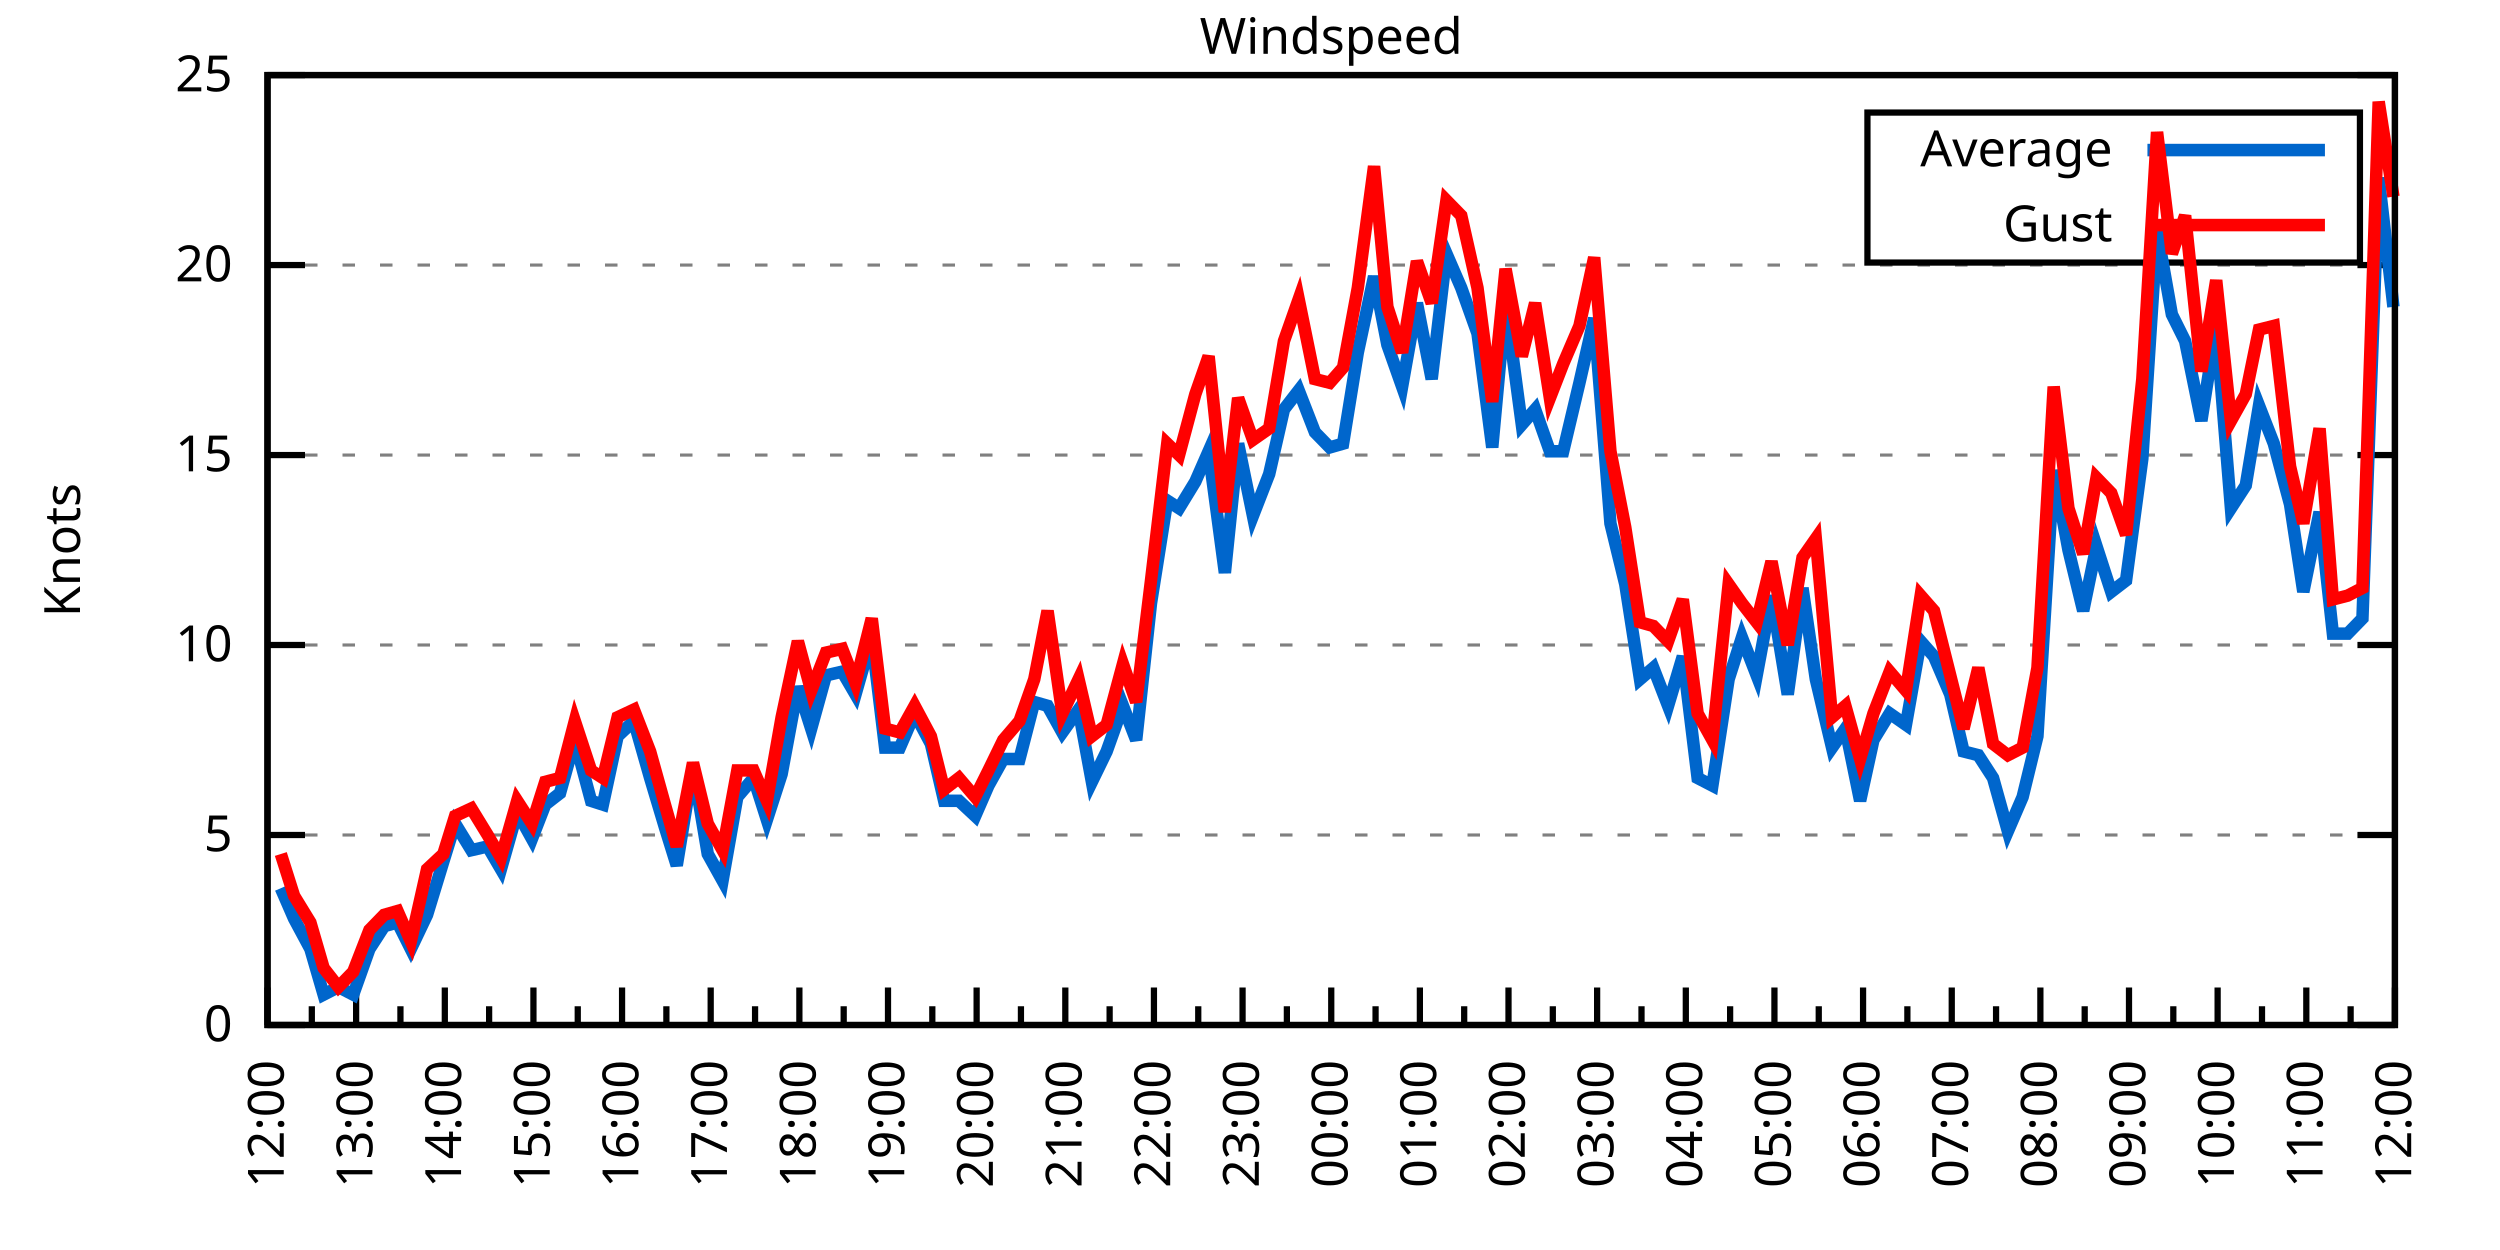
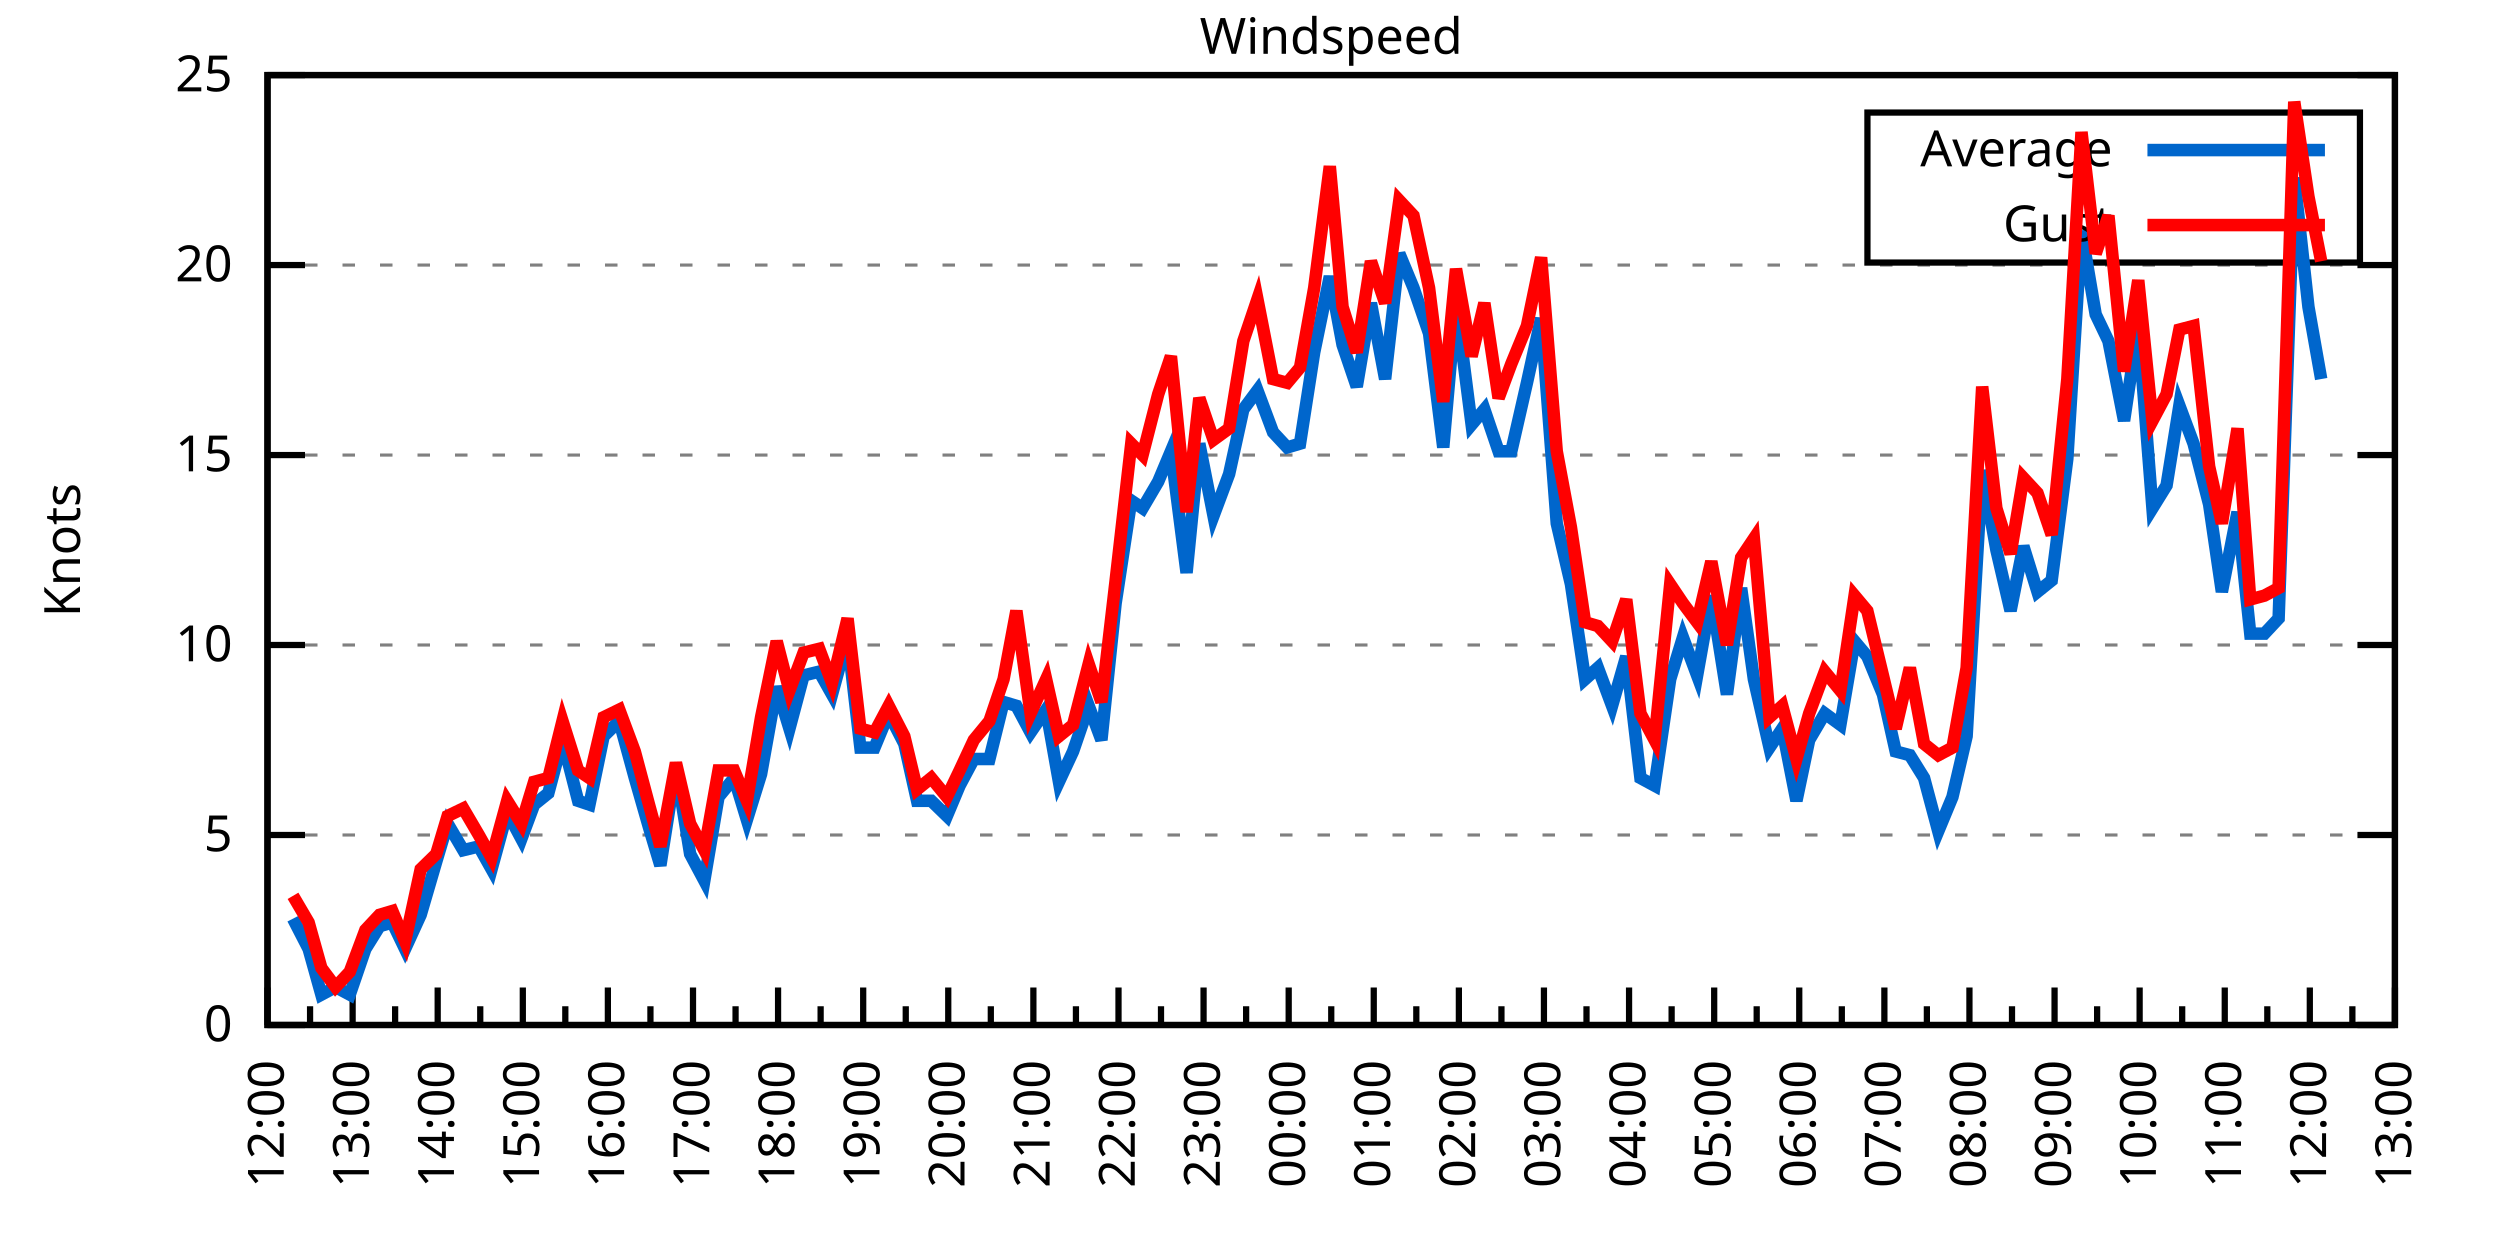
<svg xmlns="http://www.w3.org/2000/svg" xmlns:xlink="http://www.w3.org/1999/xlink" width="400" height="200" viewBox="0 0 400 200">
  <g id="gnuplot_canvas">
    <rect x="0" y="0" width="400" height="200" fill="none" />
    <defs>
      <circle id="gpDot" r="0.5" stroke-width="0.5" stroke="currentColor" />
      <path id="gpPt0" stroke-width="0.333" stroke="currentColor" d="M-1,0 h2 M0,-1 v2" />
      <path id="gpPt1" stroke-width="0.333" stroke="currentColor" d="M-1,-1 L1,1 M1,-1 L-1,1" />
      <path id="gpPt2" stroke-width="0.333" stroke="currentColor" d="M-1,0 L1,0 M0,-1 L0,1 M-1,-1 L1,1 M-1,1 L1,-1" />
      <rect id="gpPt3" stroke-width="0.333" stroke="currentColor" x="-1" y="-1" width="2" height="2" />
      <rect id="gpPt4" stroke-width="0.333" stroke="currentColor" fill="currentColor" x="-1" y="-1" width="2" height="2" />
      <circle id="gpPt5" stroke-width="0.333" stroke="currentColor" cx="0" cy="0" r="1" />
      <use xlink:href="#gpPt5" id="gpPt6" fill="currentColor" stroke="none" />
      <path id="gpPt7" stroke-width="0.333" stroke="currentColor" d="M0,-1.33 L-1.33,0.67 L1.33,0.67 z" />
      <use xlink:href="#gpPt7" id="gpPt8" fill="currentColor" stroke="none" />
      <use xlink:href="#gpPt7" id="gpPt9" stroke="currentColor" transform="rotate(180)" />
      <use xlink:href="#gpPt9" id="gpPt10" fill="currentColor" stroke="none" />
      <use xlink:href="#gpPt3" id="gpPt11" stroke="currentColor" transform="rotate(45)" />
      <use xlink:href="#gpPt11" id="gpPt12" fill="currentColor" stroke="none" />
      <path id="gpPt13" stroke-width="0.333" stroke="currentColor" d="M0,1.330 L1.265,0.411 L0.782,-1.067 L-0.782,-1.076 L-1.265,0.411 z" />
      <use xlink:href="#gpPt13" id="gpPt14" fill="currentColor" stroke="none" />
      <filter id="textbox" filterUnits="objectBoundingBox" x="0" y="0" height="1" width="1">
        <feFlood flood-color="white" flood-opacity="1" result="bgnd" />
        <feComposite in="SourceGraphic" in2="bgnd" operator="atop" />
      </filter>
      <filter id="greybox" filterUnits="objectBoundingBox" x="0" y="0" height="1" width="1">
        <feFlood flood-color="lightgrey" flood-opacity="1" result="grey" />
        <feComposite in="SourceGraphic" in2="grey" operator="atop" />
      </filter>
    </defs>
    <g fill="none" color="white" stroke="currentColor" stroke-width="1.00" stroke-linecap="butt" stroke-linejoin="miter">
</g>
    <g fill="none" color="black" stroke="currentColor" stroke-width="1.00" stroke-linecap="butt" stroke-linejoin="miter">
      <g stroke="none" shape-rendering="crispEdges">
        <polygon fill="rgb(255, 255, 255)" points="42.80,164.00 383.18,164.00 383.18,12.02 42.80,12.02 " />
      </g>
    </g>
    <g fill="none" color="black" stroke="currentColor" stroke-width="1.00" stroke-linecap="butt" stroke-linejoin="miter">
</g>
    <g fill="none" color="black" stroke="black" stroke-width="0.50" stroke-linecap="butt" stroke-linejoin="miter">
</g>
    <g fill="none" color="gray" stroke="currentColor" stroke-width="0.50" stroke-linecap="butt" stroke-linejoin="miter">
      <path stroke="gray" stroke-dasharray="2,4" class="gridline" d="M42.80,164.00 L383.19,164.00  " />
    </g>
    <g fill="none" color="gray" stroke="gray" stroke-width="1.00" stroke-linecap="butt" stroke-linejoin="miter">
</g>
    <g fill="none" color="black" stroke="currentColor" stroke-width="1.00" stroke-linecap="butt" stroke-linejoin="miter">
      <path stroke="black" d="M42.80,164.00 L48.80,164.00 M383.19,164.00 L377.19,164.00  " />
      <g transform="translate(37.20,166.60)" stroke="none" fill="black" font-family="Sans" font-size="8.00" text-anchor="end">
        <text>
          <tspan font-family="Sans"> 0</tspan>
        </text>
      </g>
    </g>
    <g fill="none" color="black" stroke="currentColor" stroke-width="1.00" stroke-linecap="butt" stroke-linejoin="miter">
</g>
    <g fill="none" color="black" stroke="black" stroke-width="0.50" stroke-linecap="butt" stroke-linejoin="miter">
</g>
    <g fill="none" color="gray" stroke="currentColor" stroke-width="0.50" stroke-linecap="butt" stroke-linejoin="miter">
      <path stroke="gray" stroke-dasharray="2,4" class="gridline" d="M42.80,133.60 L383.19,133.60  " />
    </g>
    <g fill="none" color="gray" stroke="gray" stroke-width="1.00" stroke-linecap="butt" stroke-linejoin="miter">
</g>
    <g fill="none" color="black" stroke="currentColor" stroke-width="1.00" stroke-linecap="butt" stroke-linejoin="miter">
      <path stroke="black" d="M42.80,133.60 L48.80,133.60 M383.19,133.60 L377.19,133.60  " />
      <g transform="translate(37.20,136.20)" stroke="none" fill="black" font-family="Sans" font-size="8.00" text-anchor="end">
        <text>
          <tspan font-family="Sans"> 5</tspan>
        </text>
      </g>
    </g>
    <g fill="none" color="black" stroke="currentColor" stroke-width="1.00" stroke-linecap="butt" stroke-linejoin="miter">
</g>
    <g fill="none" color="black" stroke="black" stroke-width="0.50" stroke-linecap="butt" stroke-linejoin="miter">
</g>
    <g fill="none" color="gray" stroke="currentColor" stroke-width="0.50" stroke-linecap="butt" stroke-linejoin="miter">
      <path stroke="gray" stroke-dasharray="2,4" class="gridline" d="M42.80,103.20 L383.19,103.20  " />
    </g>
    <g fill="none" color="gray" stroke="gray" stroke-width="1.00" stroke-linecap="butt" stroke-linejoin="miter">
</g>
    <g fill="none" color="black" stroke="currentColor" stroke-width="1.00" stroke-linecap="butt" stroke-linejoin="miter">
      <path stroke="black" d="M42.80,103.20 L48.80,103.20 M383.19,103.20 L377.19,103.20  " />
      <g transform="translate(37.20,105.80)" stroke="none" fill="black" font-family="Sans" font-size="8.00" text-anchor="end">
        <text>
          <tspan font-family="Sans"> 10</tspan>
        </text>
      </g>
    </g>
    <g fill="none" color="black" stroke="currentColor" stroke-width="1.00" stroke-linecap="butt" stroke-linejoin="miter">
</g>
    <g fill="none" color="black" stroke="black" stroke-width="0.50" stroke-linecap="butt" stroke-linejoin="miter">
</g>
    <g fill="none" color="gray" stroke="currentColor" stroke-width="0.50" stroke-linecap="butt" stroke-linejoin="miter">
      <path stroke="gray" stroke-dasharray="2,4" class="gridline" d="M42.80,72.81 L383.19,72.81  " />
    </g>
    <g fill="none" color="gray" stroke="gray" stroke-width="1.00" stroke-linecap="butt" stroke-linejoin="miter">
</g>
    <g fill="none" color="black" stroke="currentColor" stroke-width="1.00" stroke-linecap="butt" stroke-linejoin="miter">
      <path stroke="black" d="M42.80,72.81 L48.80,72.81 M383.19,72.81 L377.19,72.81  " />
      <g transform="translate(37.20,75.41)" stroke="none" fill="black" font-family="Sans" font-size="8.00" text-anchor="end">
        <text>
          <tspan font-family="Sans"> 15</tspan>
        </text>
      </g>
    </g>
    <g fill="none" color="black" stroke="currentColor" stroke-width="1.00" stroke-linecap="butt" stroke-linejoin="miter">
</g>
    <g fill="none" color="black" stroke="black" stroke-width="0.50" stroke-linecap="butt" stroke-linejoin="miter">
</g>
    <g fill="none" color="gray" stroke="currentColor" stroke-width="0.50" stroke-linecap="butt" stroke-linejoin="miter">
      <path stroke="gray" stroke-dasharray="2,4" class="gridline" d="M42.80,42.41 L383.19,42.41  " />
    </g>
    <g fill="none" color="gray" stroke="gray" stroke-width="1.00" stroke-linecap="butt" stroke-linejoin="miter">
</g>
    <g fill="none" color="black" stroke="currentColor" stroke-width="1.00" stroke-linecap="butt" stroke-linejoin="miter">
      <path stroke="black" d="M42.80,42.41 L48.80,42.41 M383.19,42.41 L377.19,42.41  " />
      <g transform="translate(37.20,45.01)" stroke="none" fill="black" font-family="Sans" font-size="8.00" text-anchor="end">
        <text>
          <tspan font-family="Sans"> 20</tspan>
        </text>
      </g>
    </g>
    <g fill="none" color="black" stroke="currentColor" stroke-width="1.00" stroke-linecap="butt" stroke-linejoin="miter">
</g>
    <g fill="none" color="black" stroke="black" stroke-width="0.50" stroke-linecap="butt" stroke-linejoin="miter">
</g>
    <g fill="none" color="gray" stroke="currentColor" stroke-width="0.50" stroke-linecap="butt" stroke-linejoin="miter">
      <path stroke="gray" stroke-dasharray="2,4" class="gridline" d="M42.80,12.01 L383.19,12.01  " />
    </g>
    <g fill="none" color="gray" stroke="gray" stroke-width="1.00" stroke-linecap="butt" stroke-linejoin="miter">
</g>
    <g fill="none" color="black" stroke="currentColor" stroke-width="1.00" stroke-linecap="butt" stroke-linejoin="miter">
      <path stroke="black" d="M42.80,12.01 L48.80,12.01 M383.19,12.01 L377.19,12.01  " />
      <g transform="translate(37.20,14.61)" stroke="none" fill="black" font-family="Sans" font-size="8.00" text-anchor="end">
        <text>
          <tspan font-family="Sans"> 25</tspan>
        </text>
      </g>
    </g>
    <g fill="none" color="black" stroke="currentColor" stroke-width="1.00" stroke-linecap="butt" stroke-linejoin="miter">
      <path stroke="black" d="M42.80,164.00 L42.80,158.00  " />
      <g transform="translate(45.40,169.60) rotate(270)" stroke="none" fill="black" font-family="Sans" font-size="8.00" text-anchor="end">
        <text>
          <tspan font-family="Sans">12:00</tspan>
        </text>
      </g>
    </g>
    <g fill="none" color="black" stroke="currentColor" stroke-width="1.00" stroke-linecap="butt" stroke-linejoin="miter">
-       <path stroke="black" d="M49.89,164.00 L49.89,161.00 M56.98,164.00 L56.98,158.00  " />
-       <g transform="translate(59.58,169.60) rotate(270)" stroke="none" fill="black" font-family="Sans" font-size="8.00" text-anchor="end">
+       <path stroke="black" d="M49.61,164.00 L49.61,161.00 M56.42,164.00 L56.42,158.00  " />
+       <g transform="translate(59.02,169.60) rotate(270)" stroke="none" fill="black" font-family="Sans" font-size="8.00" text-anchor="end">
        <text>
          <tspan font-family="Sans">13:00</tspan>
        </text>
      </g>
    </g>
    <g fill="none" color="black" stroke="currentColor" stroke-width="1.00" stroke-linecap="butt" stroke-linejoin="miter">
-       <path stroke="black" d="M64.07,164.00 L64.07,161.00 M71.17,164.00 L71.17,158.00  " />
-       <g transform="translate(73.77,169.60) rotate(270)" stroke="none" fill="black" font-family="Sans" font-size="8.00" text-anchor="end">
+       <path stroke="black" d="M63.22,164.00 L63.22,161.00 M70.03,164.00 L70.03,158.00  " />
+       <g transform="translate(72.63,169.60) rotate(270)" stroke="none" fill="black" font-family="Sans" font-size="8.00" text-anchor="end">
        <text>
          <tspan font-family="Sans">14:00</tspan>
        </text>
      </g>
    </g>
    <g fill="none" color="black" stroke="currentColor" stroke-width="1.00" stroke-linecap="butt" stroke-linejoin="miter">
-       <path stroke="black" d="M78.26,164.00 L78.26,161.00 M85.35,164.00 L85.35,158.00  " />
-       <g transform="translate(87.95,169.60) rotate(270)" stroke="none" fill="black" font-family="Sans" font-size="8.00" text-anchor="end">
+       <path stroke="black" d="M76.84,164.00 L76.84,161.00 M83.65,164.00 L83.65,158.00  " />
+       <g transform="translate(86.25,169.60) rotate(270)" stroke="none" fill="black" font-family="Sans" font-size="8.00" text-anchor="end">
        <text>
          <tspan font-family="Sans">15:00</tspan>
        </text>
      </g>
    </g>
    <g fill="none" color="black" stroke="currentColor" stroke-width="1.00" stroke-linecap="butt" stroke-linejoin="miter">
-       <path stroke="black" d="M92.44,164.00 L92.44,161.00 M99.53,164.00 L99.53,158.00  " />
-       <g transform="translate(102.13,169.60) rotate(270)" stroke="none" fill="black" font-family="Sans" font-size="8.00" text-anchor="end">
+       <path stroke="black" d="M90.45,164.00 L90.45,161.00 M97.26,164.00 L97.26,158.00  " />
+       <g transform="translate(99.86,169.60) rotate(270)" stroke="none" fill="black" font-family="Sans" font-size="8.00" text-anchor="end">
        <text>
          <tspan font-family="Sans">16:00</tspan>
        </text>
      </g>
    </g>
    <g fill="none" color="black" stroke="currentColor" stroke-width="1.00" stroke-linecap="butt" stroke-linejoin="miter">
-       <path stroke="black" d="M106.62,164.00 L106.62,161.00 M113.71,164.00 L113.71,158.00  " />
-       <g transform="translate(116.31,169.60) rotate(270)" stroke="none" fill="black" font-family="Sans" font-size="8.00" text-anchor="end">
+       <path stroke="black" d="M104.07,164.00 L104.07,161.00 M110.88,164.00 L110.88,158.00  " />
+       <g transform="translate(113.48,169.60) rotate(270)" stroke="none" fill="black" font-family="Sans" font-size="8.00" text-anchor="end">
        <text>
          <tspan font-family="Sans">17:00</tspan>
        </text>
      </g>
    </g>
    <g fill="none" color="black" stroke="currentColor" stroke-width="1.00" stroke-linecap="butt" stroke-linejoin="miter">
-       <path stroke="black" d="M120.81,164.00 L120.81,161.00 M127.90,164.00 L127.90,158.00  " />
-       <g transform="translate(130.50,169.60) rotate(270)" stroke="none" fill="black" font-family="Sans" font-size="8.00" text-anchor="end">
+       <path stroke="black" d="M117.69,164.00 L117.69,161.00 M124.49,164.00 L124.49,158.00  " />
+       <g transform="translate(127.09,169.60) rotate(270)" stroke="none" fill="black" font-family="Sans" font-size="8.00" text-anchor="end">
        <text>
          <tspan font-family="Sans">18:00</tspan>
        </text>
      </g>
    </g>
    <g fill="none" color="black" stroke="currentColor" stroke-width="1.00" stroke-linecap="butt" stroke-linejoin="miter">
-       <path stroke="black" d="M134.99,164.00 L134.99,161.00 M142.08,164.00 L142.08,158.00  " />
-       <g transform="translate(144.68,169.60) rotate(270)" stroke="none" fill="black" font-family="Sans" font-size="8.00" text-anchor="end">
+       <path stroke="black" d="M131.30,164.00 L131.30,161.00 M138.11,164.00 L138.11,158.00  " />
+       <g transform="translate(140.71,169.60) rotate(270)" stroke="none" fill="black" font-family="Sans" font-size="8.00" text-anchor="end">
        <text>
          <tspan font-family="Sans">19:00</tspan>
        </text>
      </g>
    </g>
    <g fill="none" color="black" stroke="currentColor" stroke-width="1.00" stroke-linecap="butt" stroke-linejoin="miter">
-       <path stroke="black" d="M149.17,164.00 L149.17,161.00 M156.26,164.00 L156.26,158.00  " />
-       <g transform="translate(158.86,169.60) rotate(270)" stroke="none" fill="black" font-family="Sans" font-size="8.00" text-anchor="end">
+       <path stroke="black" d="M144.92,164.00 L144.92,161.00 M151.72,164.00 L151.72,158.00  " />
+       <g transform="translate(154.32,169.60) rotate(270)" stroke="none" fill="black" font-family="Sans" font-size="8.00" text-anchor="end">
        <text>
          <tspan font-family="Sans">20:00</tspan>
        </text>
      </g>
    </g>
    <g fill="none" color="black" stroke="currentColor" stroke-width="1.00" stroke-linecap="butt" stroke-linejoin="miter">
-       <path stroke="black" d="M163.35,164.00 L163.35,161.00 M170.45,164.00 L170.45,158.00  " />
-       <g transform="translate(173.05,169.60) rotate(270)" stroke="none" fill="black" font-family="Sans" font-size="8.00" text-anchor="end">
+       <path stroke="black" d="M158.53,164.00 L158.53,161.00 M165.34,164.00 L165.34,158.00  " />
+       <g transform="translate(167.94,169.60) rotate(270)" stroke="none" fill="black" font-family="Sans" font-size="8.00" text-anchor="end">
        <text>
          <tspan font-family="Sans">21:00</tspan>
        </text>
      </g>
    </g>
    <g fill="none" color="black" stroke="currentColor" stroke-width="1.00" stroke-linecap="butt" stroke-linejoin="miter">
-       <path stroke="black" d="M177.54,164.00 L177.54,161.00 M184.63,164.00 L184.63,158.00  " />
-       <g transform="translate(187.23,169.60) rotate(270)" stroke="none" fill="black" font-family="Sans" font-size="8.00" text-anchor="end">
+       <path stroke="black" d="M172.15,164.00 L172.15,161.00 M178.96,164.00 L178.96,158.00  " />
+       <g transform="translate(181.56,169.60) rotate(270)" stroke="none" fill="black" font-family="Sans" font-size="8.00" text-anchor="end">
        <text>
          <tspan font-family="Sans">22:00</tspan>
        </text>
      </g>
    </g>
    <g fill="none" color="black" stroke="currentColor" stroke-width="1.00" stroke-linecap="butt" stroke-linejoin="miter">
-       <path stroke="black" d="M191.72,164.00 L191.72,161.00 M198.81,164.00 L198.81,158.00  " />
-       <g transform="translate(201.41,169.60) rotate(270)" stroke="none" fill="black" font-family="Sans" font-size="8.00" text-anchor="end">
+       <path stroke="black" d="M185.76,164.00 L185.76,161.00 M192.57,164.00 L192.57,158.00  " />
+       <g transform="translate(195.17,169.60) rotate(270)" stroke="none" fill="black" font-family="Sans" font-size="8.00" text-anchor="end">
        <text>
          <tspan font-family="Sans">23:00</tspan>
        </text>
      </g>
    </g>
    <g fill="none" color="black" stroke="currentColor" stroke-width="1.00" stroke-linecap="butt" stroke-linejoin="miter">
-       <path stroke="black" d="M205.90,164.00 L205.90,161.00 M213.00,164.00 L213.00,158.00  " />
-       <g transform="translate(215.60,169.60) rotate(270)" stroke="none" fill="black" font-family="Sans" font-size="8.00" text-anchor="end">
+       <path stroke="black" d="M199.38,164.00 L199.38,161.00 M206.19,164.00 L206.19,158.00  " />
+       <g transform="translate(208.79,169.60) rotate(270)" stroke="none" fill="black" font-family="Sans" font-size="8.00" text-anchor="end">
        <text>
          <tspan font-family="Sans">00:00</tspan>
        </text>
      </g>
    </g>
    <g fill="none" color="black" stroke="currentColor" stroke-width="1.00" stroke-linecap="butt" stroke-linejoin="miter">
-       <path stroke="black" d="M220.09,164.00 L220.09,161.00 M227.18,164.00 L227.18,158.00  " />
-       <g transform="translate(229.78,169.60) rotate(270)" stroke="none" fill="black" font-family="Sans" font-size="8.00" text-anchor="end">
+       <path stroke="black" d="M213.00,164.00 L213.00,161.00 M219.80,164.00 L219.80,158.00  " />
+       <g transform="translate(222.40,169.60) rotate(270)" stroke="none" fill="black" font-family="Sans" font-size="8.00" text-anchor="end">
        <text>
          <tspan font-family="Sans">01:00</tspan>
        </text>
      </g>
    </g>
    <g fill="none" color="black" stroke="currentColor" stroke-width="1.00" stroke-linecap="butt" stroke-linejoin="miter">
-       <path stroke="black" d="M234.27,164.00 L234.27,161.00 M241.36,164.00 L241.36,158.00  " />
-       <g transform="translate(243.96,169.60) rotate(270)" stroke="none" fill="black" font-family="Sans" font-size="8.00" text-anchor="end">
+       <path stroke="black" d="M226.61,164.00 L226.61,161.00 M233.42,164.00 L233.42,158.00  " />
+       <g transform="translate(236.02,169.60) rotate(270)" stroke="none" fill="black" font-family="Sans" font-size="8.00" text-anchor="end">
        <text>
          <tspan font-family="Sans">02:00</tspan>
        </text>
      </g>
    </g>
    <g fill="none" color="black" stroke="currentColor" stroke-width="1.00" stroke-linecap="butt" stroke-linejoin="miter">
-       <path stroke="black" d="M248.45,164.00 L248.45,161.00 M255.54,164.00 L255.54,158.00  " />
-       <g transform="translate(258.14,169.60) rotate(270)" stroke="none" fill="black" font-family="Sans" font-size="8.00" text-anchor="end">
+       <path stroke="black" d="M240.23,164.00 L240.23,161.00 M247.03,164.00 L247.03,158.00  " />
+       <g transform="translate(249.63,169.60) rotate(270)" stroke="none" fill="black" font-family="Sans" font-size="8.00" text-anchor="end">
        <text>
          <tspan font-family="Sans">03:00</tspan>
        </text>
      </g>
    </g>
    <g fill="none" color="black" stroke="currentColor" stroke-width="1.00" stroke-linecap="butt" stroke-linejoin="miter">
-       <path stroke="black" d="M262.64,164.00 L262.64,161.00 M269.73,164.00 L269.73,158.00  " />
-       <g transform="translate(272.33,169.60) rotate(270)" stroke="none" fill="black" font-family="Sans" font-size="8.00" text-anchor="end">
+       <path stroke="black" d="M253.84,164.00 L253.84,161.00 M260.65,164.00 L260.65,158.00  " />
+       <g transform="translate(263.25,169.60) rotate(270)" stroke="none" fill="black" font-family="Sans" font-size="8.00" text-anchor="end">
        <text>
          <tspan font-family="Sans">04:00</tspan>
        </text>
      </g>
    </g>
    <g fill="none" color="black" stroke="currentColor" stroke-width="1.00" stroke-linecap="butt" stroke-linejoin="miter">
-       <path stroke="black" d="M276.82,164.00 L276.82,161.00 M283.91,164.00 L283.91,158.00  " />
-       <g transform="translate(286.51,169.60) rotate(270)" stroke="none" fill="black" font-family="Sans" font-size="8.00" text-anchor="end">
+       <path stroke="black" d="M267.46,164.00 L267.46,161.00 M274.27,164.00 L274.27,158.00  " />
+       <g transform="translate(276.87,169.60) rotate(270)" stroke="none" fill="black" font-family="Sans" font-size="8.00" text-anchor="end">
        <text>
          <tspan font-family="Sans">05:00</tspan>
        </text>
      </g>
    </g>
    <g fill="none" color="black" stroke="currentColor" stroke-width="1.00" stroke-linecap="butt" stroke-linejoin="miter">
-       <path stroke="black" d="M291.00,164.00 L291.00,161.00 M298.09,164.00 L298.09,158.00  " />
-       <g transform="translate(300.69,169.60) rotate(270)" stroke="none" fill="black" font-family="Sans" font-size="8.00" text-anchor="end">
+       <path stroke="black" d="M281.07,164.00 L281.07,161.00 M287.88,164.00 L287.88,158.00  " />
+       <g transform="translate(290.48,169.60) rotate(270)" stroke="none" fill="black" font-family="Sans" font-size="8.00" text-anchor="end">
        <text>
          <tspan font-family="Sans">06:00</tspan>
        </text>
      </g>
    </g>
    <g fill="none" color="black" stroke="currentColor" stroke-width="1.00" stroke-linecap="butt" stroke-linejoin="miter">
-       <path stroke="black" d="M305.18,164.00 L305.18,161.00 M312.28,164.00 L312.28,158.00  " />
-       <g transform="translate(314.88,169.60) rotate(270)" stroke="none" fill="black" font-family="Sans" font-size="8.00" text-anchor="end">
+       <path stroke="black" d="M294.69,164.00 L294.69,161.00 M301.50,164.00 L301.50,158.00  " />
+       <g transform="translate(304.10,169.60) rotate(270)" stroke="none" fill="black" font-family="Sans" font-size="8.00" text-anchor="end">
        <text>
          <tspan font-family="Sans">07:00</tspan>
        </text>
      </g>
    </g>
    <g fill="none" color="black" stroke="currentColor" stroke-width="1.00" stroke-linecap="butt" stroke-linejoin="miter">
-       <path stroke="black" d="M319.37,164.00 L319.37,161.00 M326.46,164.00 L326.46,158.00  " />
-       <g transform="translate(329.06,169.60) rotate(270)" stroke="none" fill="black" font-family="Sans" font-size="8.00" text-anchor="end">
+       <path stroke="black" d="M308.30,164.00 L308.30,161.00 M315.11,164.00 L315.11,158.00  " />
+       <g transform="translate(317.71,169.60) rotate(270)" stroke="none" fill="black" font-family="Sans" font-size="8.00" text-anchor="end">
        <text>
          <tspan font-family="Sans">08:00</tspan>
        </text>
      </g>
    </g>
    <g fill="none" color="black" stroke="currentColor" stroke-width="1.00" stroke-linecap="butt" stroke-linejoin="miter">
-       <path stroke="black" d="M333.55,164.00 L333.55,161.00 M340.64,164.00 L340.64,158.00  " />
-       <g transform="translate(343.24,169.60) rotate(270)" stroke="none" fill="black" font-family="Sans" font-size="8.00" text-anchor="end">
+       <path stroke="black" d="M321.92,164.00 L321.92,161.00 M328.73,164.00 L328.73,158.00  " />
+       <g transform="translate(331.33,169.60) rotate(270)" stroke="none" fill="black" font-family="Sans" font-size="8.00" text-anchor="end">
        <text>
          <tspan font-family="Sans">09:00</tspan>
        </text>
      </g>
    </g>
    <g fill="none" color="black" stroke="currentColor" stroke-width="1.00" stroke-linecap="butt" stroke-linejoin="miter">
-       <path stroke="black" d="M347.73,164.00 L347.73,161.00 M354.82,164.00 L354.82,158.00  " />
-       <g transform="translate(357.42,169.60) rotate(270)" stroke="none" fill="black" font-family="Sans" font-size="8.00" text-anchor="end">
+       <path stroke="black" d="M335.54,164.00 L335.54,161.00 M342.34,164.00 L342.34,158.00  " />
+       <g transform="translate(344.94,169.60) rotate(270)" stroke="none" fill="black" font-family="Sans" font-size="8.00" text-anchor="end">
        <text>
          <tspan font-family="Sans">10:00</tspan>
        </text>
      </g>
    </g>
    <g fill="none" color="black" stroke="currentColor" stroke-width="1.00" stroke-linecap="butt" stroke-linejoin="miter">
-       <path stroke="black" d="M361.92,164.00 L361.92,161.00 M369.01,164.00 L369.01,158.00  " />
-       <g transform="translate(371.61,169.60) rotate(270)" stroke="none" fill="black" font-family="Sans" font-size="8.00" text-anchor="end">
+       <path stroke="black" d="M349.15,164.00 L349.15,161.00 M355.96,164.00 L355.96,158.00  " />
+       <g transform="translate(358.56,169.60) rotate(270)" stroke="none" fill="black" font-family="Sans" font-size="8.00" text-anchor="end">
        <text>
          <tspan font-family="Sans">11:00</tspan>
        </text>
      </g>
    </g>
    <g fill="none" color="black" stroke="currentColor" stroke-width="1.00" stroke-linecap="butt" stroke-linejoin="miter">
-       <path stroke="black" d="M376.10,164.00 L376.10,161.00 M383.19,164.00 L383.19,158.00  " />
+       <path stroke="black" d="M362.77,164.00 L362.77,161.00 M369.57,164.00 L369.57,158.00  " />
+       <g transform="translate(372.17,169.60) rotate(270)" stroke="none" fill="black" font-family="Sans" font-size="8.00" text-anchor="end">
+         <text>
+           <tspan font-family="Sans">12:00</tspan>
+         </text>
+       </g>
+     </g>
+     <g fill="none" color="black" stroke="currentColor" stroke-width="1.00" stroke-linecap="butt" stroke-linejoin="miter">
+       <path stroke="black" d="M376.38,164.00 L376.38,161.00 M383.19,164.00 L383.19,158.00  " />
      <g transform="translate(385.79,169.60) rotate(270)" stroke="none" fill="black" font-family="Sans" font-size="8.00" text-anchor="end">
        <text>
-           <tspan font-family="Sans">12:00</tspan>
+           <tspan font-family="Sans">13:00</tspan>
        </text>
      </g>
    </g>
    <g fill="none" color="black" stroke="currentColor" stroke-width="1.00" stroke-linecap="butt" stroke-linejoin="miter">
</g>
    <g fill="none" color="black" stroke="currentColor" stroke-width="1.00" stroke-linecap="butt" stroke-linejoin="miter">
      <path stroke="black" d="M42.80,12.01 L42.80,164.00 L383.19,164.00 L383.19,12.01 L42.80,12.01 Z  " />
    </g>
    <g fill="none" color="black" stroke="currentColor" stroke-width="1.00" stroke-linecap="butt" stroke-linejoin="miter">
      <g transform="translate(12.80,88.01) rotate(270)" stroke="none" fill="black" font-family="Sans" font-size="8.00" text-anchor="middle">
        <text>
          <tspan font-family="Sans">Knots</tspan>
        </text>
      </g>
    </g>
    <g fill="none" color="black" stroke="currentColor" stroke-width="1.00" stroke-linecap="butt" stroke-linejoin="miter">
</g>
    <g fill="none" color="black" stroke="currentColor" stroke-width="1.00" stroke-linecap="butt" stroke-linejoin="miter">
      <path stroke="black" d="M298.79,42.01 L298.79,18.01 L377.59,18.01 L377.59,42.01 L298.79,42.01 Z  " />
    </g>
    <g id="Windspeed_plot_1">
      <g fill="none" color="white" stroke="black" stroke-width="2.00" stroke-linecap="butt" stroke-linejoin="miter">
</g>
      <g fill="none" color="black" stroke="currentColor" stroke-width="2.00" stroke-linecap="butt" stroke-linejoin="miter">
        <g transform="translate(337.99,26.61)" stroke="none" fill="black" font-family="Sans" font-size="8.00" text-anchor="end">
          <text>
            <tspan font-family="Sans">Average</tspan>
          </text>
        </g>
      </g>
      <g fill="none" color="black" stroke="currentColor" stroke-width="2.00" stroke-linecap="butt" stroke-linejoin="miter">
-         <path stroke="rgb(  0, 102, 204)" d="M343.59,24.01 L371.99,24.01 M44.93,142.11 L47.05,146.98 L49.66,151.84 L51.78,159.14 L54.15,157.92 L56.51,159.14   L59.11,151.84 L61.47,148.19 L63.60,147.59 L65.73,151.84 L68.33,146.37 L70.93,137.86 L72.82,131.78 L75.42,136.03   L78.02,135.43 L80.15,139.07 L82.75,129.95 L85.11,134.21 L87.24,128.74 L89.60,126.91 L91.97,118.40 L94.57,128.13   L96.46,128.74 L98.82,117.80 L101.42,115.36 L104.02,124.48 L106.39,132.39 L108.28,138.47 L110.88,122.66 L113.24,136.64   L115.61,140.90 L117.97,127.52 L120.57,124.48 L122.70,131.17 L125.06,123.87 L127.66,109.89 L129.79,116.58 L132.15,108.07   L134.75,107.46 L136.88,111.11 L139.48,101.99 L141.61,119.62 L143.97,119.62 L146.34,114.15 L148.94,119.01 L151.06,128.13   L153.43,128.13 L156.03,130.56 L158.15,125.70 L160.52,121.44 L163.12,121.44 L165.48,112.32 L167.61,112.93 L169.97,117.19   L172.57,113.54 L174.70,125.09 L177.06,120.23 L179.67,112.93 L181.79,118.40 L184.16,96.52 L186.76,80.10 L188.65,81.32   L191.25,77.06 L193.38,72.20 L195.98,91.65 L198.10,70.98 L200.47,82.53 L203.07,75.85 L205.43,65.51 L207.79,62.47   L210.39,69.16 L212.76,71.59 L214.89,70.98 L217.25,56.39 L219.85,44.23 L221.98,55.18 L224.34,61.86 L226.71,48.49   L229.07,60.65 L231.43,40.58 L233.80,46.06 L236.40,53.35 L238.76,71.59 L240.89,48.49 L243.49,67.94 L245.62,65.51   L247.98,72.20 L250.11,72.20 L252.71,61.25 L255.07,50.92 L257.67,83.75 L260.04,93.48 L262.40,108.68 L264.53,106.85   L266.89,112.93 L269.25,105.03 L271.62,124.48 L273.98,125.70 L276.58,108.68 L278.71,101.99 L281.07,108.07 L283.44,95.30   L286.04,111.11 L288.40,94.08 L290.53,108.68 L293.13,119.62 L295.26,116.58 L297.62,128.13 L299.75,118.40 L302.35,114.15   L304.95,115.97 L307.31,102.60 L309.44,105.03 L312.04,111.11 L314.17,120.23 L316.53,120.83 L318.89,124.48 L321.26,132.99   L323.62,127.52 L325.99,117.80 L328.59,75.24 L330.95,88.00 L333.31,97.73 L335.44,87.40 L337.80,94.69 L340.17,92.87   L342.77,73.41 L345.13,36.94 L347.50,50.31 L349.62,54.57 L352.22,67.33 L354.59,52.14 L356.95,81.32 L359.32,77.67   L361.44,64.90 L363.81,70.98 L366.41,80.71 L368.53,94.69 L371.13,81.93 L373.26,101.38 L375.63,101.38 L377.99,98.95   L380.59,28.42 L382.95,49.10  " />
+         <path stroke="rgb(  0, 102, 204)" d="M343.59,24.01 L371.99,24.01 M46.88,146.98 L49.38,151.84 L51.42,159.14 L53.69,157.92 L55.96,159.14 L58.46,151.84   L60.73,148.19 L62.77,147.59 L64.81,151.84 L67.31,146.37 L69.80,137.86 L71.62,131.78 L74.12,136.03 L76.61,135.43   L78.65,139.07 L81.15,129.95 L83.42,134.21 L85.46,128.74 L87.73,126.91 L90.00,118.40 L92.50,128.13 L94.31,128.74   L96.58,117.80 L99.08,115.36 L101.57,124.48 L103.84,132.39 L105.66,138.47 L108.15,122.66 L110.42,136.64 L112.69,140.90   L114.96,127.52 L117.46,124.48 L119.50,131.17 L121.77,123.87 L124.27,109.89 L126.31,116.58 L128.58,108.07 L131.07,107.46   L133.12,111.11 L135.61,101.99 L137.66,119.62 L139.92,119.62 L142.19,114.15 L144.69,119.01 L146.73,128.13 L149.00,128.13   L151.50,130.56 L153.54,125.70 L155.81,121.44 L158.31,121.44 L160.57,112.32 L162.62,112.93 L164.89,117.19 L167.38,113.54   L169.43,125.09 L171.69,120.23 L174.19,112.93 L176.23,118.40 L178.50,96.52 L181.00,80.10 L182.81,81.32 L185.31,77.06   L187.35,72.20 L189.85,91.65 L191.89,70.98 L194.16,82.53 L196.66,75.85 L198.93,65.51 L201.19,62.47 L203.69,69.16   L205.96,71.59 L208.00,70.98 L210.27,56.39 L212.77,44.23 L214.81,55.18 L217.08,61.86 L219.35,48.49 L221.62,60.65   L223.89,40.58 L226.16,46.06 L228.65,53.35 L230.92,71.59 L232.96,48.49 L235.46,67.94 L237.50,65.51 L239.77,72.20   L241.81,72.20 L244.31,61.25 L246.58,50.92 L249.08,83.75 L251.35,93.48 L253.61,108.68 L255.66,106.85 L257.93,112.93   L260.20,105.03 L262.47,124.48 L264.73,125.70 L267.23,108.68 L269.27,101.99 L271.54,108.07 L273.81,95.30 L276.31,111.11   L278.58,94.08 L280.62,108.68 L283.12,119.62 L285.16,116.58 L287.43,128.13 L289.47,118.40 L291.97,114.15 L294.46,115.97   L296.73,102.60 L298.77,105.03 L301.27,111.11 L303.31,120.23 L305.58,120.83 L307.85,124.48 L310.12,132.99 L312.39,127.52   L314.66,117.80 L317.15,75.24 L319.42,88.00 L321.69,97.73 L323.74,87.40 L326.00,94.69 L328.27,92.87 L330.77,73.41   L333.04,36.94 L335.31,50.31 L337.35,54.57 L339.85,67.33 L342.12,52.14 L344.39,81.32 L346.65,77.67 L348.70,64.90   L350.97,70.98 L353.46,80.71 L355.50,94.69 L358.00,81.93 L360.04,101.38 L362.31,101.38 L364.58,98.95 L367.08,28.42   L369.35,49.10 L371.39,60.65  " />
      </g>
    </g>
    <g id="Windspeed_plot_2">
      <g fill="none" color="black" stroke="currentColor" stroke-width="2.00" stroke-linecap="butt" stroke-linejoin="miter">
        <g transform="translate(337.99,38.61)" stroke="none" fill="black" font-family="Sans" font-size="8.00" text-anchor="end">
          <text>
            <tspan font-family="Sans">Gust</tspan>
          </text>
        </g>
      </g>
      <g fill="none" color="black" stroke="currentColor" stroke-width="2.00" stroke-linecap="butt" stroke-linejoin="miter">
-         <path stroke="rgb(255,   0,   0)" d="M343.59,36.01 L371.99,36.01 M44.93,136.64 L47.05,143.33 L49.66,147.59 L51.78,154.88 L54.15,157.92 L56.51,155.49   L59.11,148.80 L61.47,146.37 L63.60,145.76 L65.73,150.62 L68.33,139.07 L70.93,136.64 L72.82,130.56 L75.42,129.35   L78.02,133.60 L80.15,137.25 L82.75,128.13 L85.11,131.78 L87.24,125.09 L89.60,124.48 L91.97,115.36 L94.57,123.27   L96.46,124.48 L98.82,114.76 L101.42,113.54 L104.02,120.23 L106.39,128.74 L108.28,135.43 L110.88,122.05 L113.24,131.78   L115.61,136.03 L117.97,123.27 L120.57,123.27 L122.70,128.13 L125.06,114.76 L127.66,102.60 L129.79,110.50 L132.15,104.42   L134.75,103.81 L136.88,109.28 L139.48,98.95 L141.61,116.58 L143.97,117.19 L146.34,112.93 L148.94,117.80 L151.06,126.31   L153.43,124.48 L156.03,127.52 L158.15,123.27 L160.52,118.40 L163.12,115.36 L165.48,108.68 L167.61,97.73 L169.97,114.15   L172.57,108.68 L174.70,117.80 L177.06,115.97 L179.67,106.24 L181.79,112.32 L184.16,92.87 L186.76,70.98 L188.65,72.81   L191.25,63.08 L193.38,57.00 L195.98,81.93 L198.10,63.69 L200.47,70.37 L203.07,68.55 L205.43,54.57 L207.79,47.88   L210.39,60.65 L212.76,61.25 L214.89,58.82 L217.25,46.06 L219.85,26.60 L221.98,49.10 L224.34,56.39 L226.71,41.80   L229.07,48.49 L231.43,32.07 L233.80,34.50 L236.40,46.06 L238.76,64.29 L240.89,43.02 L243.49,57.00 L245.62,48.49   L247.98,63.69 L250.11,58.21 L252.71,52.14 L255.07,41.19 L257.67,72.20 L260.04,84.36 L262.40,99.56 L264.53,100.16   L266.89,102.60 L269.25,95.91 L271.62,114.15 L273.98,118.40 L276.58,93.48 L278.71,96.52 L281.07,99.56 L283.44,89.83   L286.04,103.20 L288.40,89.22 L290.53,86.18 L293.13,114.76 L295.26,112.93 L297.62,121.44 L299.75,114.15 L302.35,107.46   L304.95,110.50 L307.31,95.30 L309.44,97.73 L312.04,108.07 L314.17,116.58 L316.53,106.85 L318.89,119.01 L321.26,120.83   L323.62,119.62 L325.99,106.85 L328.59,61.86 L330.95,81.32 L333.31,88.61 L335.44,76.45 L337.80,78.89 L340.17,85.57   L342.77,60.65 L345.13,21.13 L347.50,40.58 L349.62,34.50 L352.22,59.43 L354.59,44.84 L356.95,67.33 L359.32,63.08   L361.44,52.74 L363.81,52.14 L366.41,74.63 L368.53,83.75 L371.13,68.55 L373.26,95.91 L375.63,95.30 L377.99,94.08   L380.59,16.27 L382.95,31.46  " />
+         <path stroke="rgb(255,   0,   0)" d="M343.59,36.01 L371.99,36.01 M46.88,143.33 L49.38,147.59 L51.42,154.88 L53.69,157.92 L55.96,155.49 L58.46,148.80   L60.73,146.37 L62.77,145.76 L64.81,150.62 L67.31,139.07 L69.80,136.64 L71.62,130.56 L74.12,129.35 L76.61,133.60   L78.65,137.25 L81.15,128.13 L83.42,131.78 L85.46,125.09 L87.73,124.48 L90.00,115.36 L92.50,123.27 L94.31,124.48   L96.58,114.76 L99.08,113.54 L101.57,120.23 L103.84,128.74 L105.66,135.43 L108.15,122.05 L110.42,131.78 L112.69,136.03   L114.96,123.27 L117.46,123.27 L119.50,128.13 L121.77,114.76 L124.27,102.60 L126.31,110.50 L128.58,104.42 L131.07,103.81   L133.12,109.28 L135.61,98.95 L137.66,116.58 L139.92,117.19 L142.19,112.93 L144.69,117.80 L146.73,126.31 L149.00,124.48   L151.50,127.52 L153.54,123.27 L155.81,118.40 L158.31,115.36 L160.57,108.68 L162.62,97.73 L164.89,114.15 L167.38,108.68   L169.43,117.80 L171.69,115.97 L174.19,106.24 L176.23,112.32 L178.50,92.87 L181.00,70.98 L182.81,72.81 L185.31,63.08   L187.35,57.00 L189.85,81.93 L191.89,63.69 L194.16,70.37 L196.66,68.55 L198.93,54.57 L201.19,47.88 L203.69,60.65   L205.96,61.25 L208.00,58.82 L210.27,46.06 L212.77,26.60 L214.81,49.10 L217.08,56.39 L219.35,41.80 L221.62,48.49   L223.89,32.07 L226.16,34.50 L228.65,46.06 L230.92,64.29 L232.96,43.02 L235.46,57.00 L237.50,48.49 L239.77,63.69   L241.81,58.21 L244.31,52.14 L246.58,41.19 L249.08,72.20 L251.35,84.36 L253.61,99.56 L255.66,100.16 L257.93,102.60   L260.20,95.91 L262.47,114.15 L264.73,118.40 L267.23,93.48 L269.27,96.52 L271.54,99.56 L273.81,89.83 L276.31,103.20   L278.58,89.22 L280.62,86.18 L283.12,114.76 L285.16,112.93 L287.43,121.44 L289.47,114.15 L291.97,107.46 L294.46,110.50   L296.73,95.30 L298.77,97.73 L301.27,108.07 L303.31,116.58 L305.58,106.85 L307.85,119.01 L310.12,120.83 L312.39,119.62   L314.66,106.85 L317.15,61.86 L319.42,81.32 L321.69,88.61 L323.74,76.45 L326.00,78.89 L328.27,85.57 L330.77,60.65   L333.04,21.13 L335.31,40.58 L337.35,34.50 L339.85,59.43 L342.12,44.84 L344.39,67.33 L346.65,63.08 L348.70,52.74   L350.97,52.14 L353.46,74.63 L355.50,83.75 L358.00,68.55 L360.04,95.91 L362.31,95.30 L364.58,94.08 L367.08,16.27   L369.35,31.46 L371.39,41.80  " />
      </g>
    </g>
    <g fill="none" color="black" stroke="currentColor" stroke-width="2.00" stroke-linecap="butt" stroke-linejoin="miter">
</g>
    <g fill="none" color="black" stroke="black" stroke-width="1.00" stroke-linecap="butt" stroke-linejoin="miter">
</g>
    <g fill="none" color="black" stroke="currentColor" stroke-width="1.00" stroke-linecap="butt" stroke-linejoin="miter">
      <path stroke="black" d="M42.80,12.01 L42.80,164.00 L383.19,164.00 L383.19,12.01 L42.80,12.01 Z  " />
    </g>
    <g fill="none" color="black" stroke="currentColor" stroke-width="1.00" stroke-linecap="butt" stroke-linejoin="miter">
      <g transform="translate(212.99,8.61)" stroke="none" fill="black" font-family="Sans" font-size="8.00" text-anchor="middle">
        <text>
          <tspan font-family="Sans">Windspeed</tspan>
        </text>
      </g>
    </g>
    <g fill="none" color="black" stroke="currentColor" stroke-width="1.00" stroke-linecap="butt" stroke-linejoin="miter">
</g>
  </g>
</svg>
